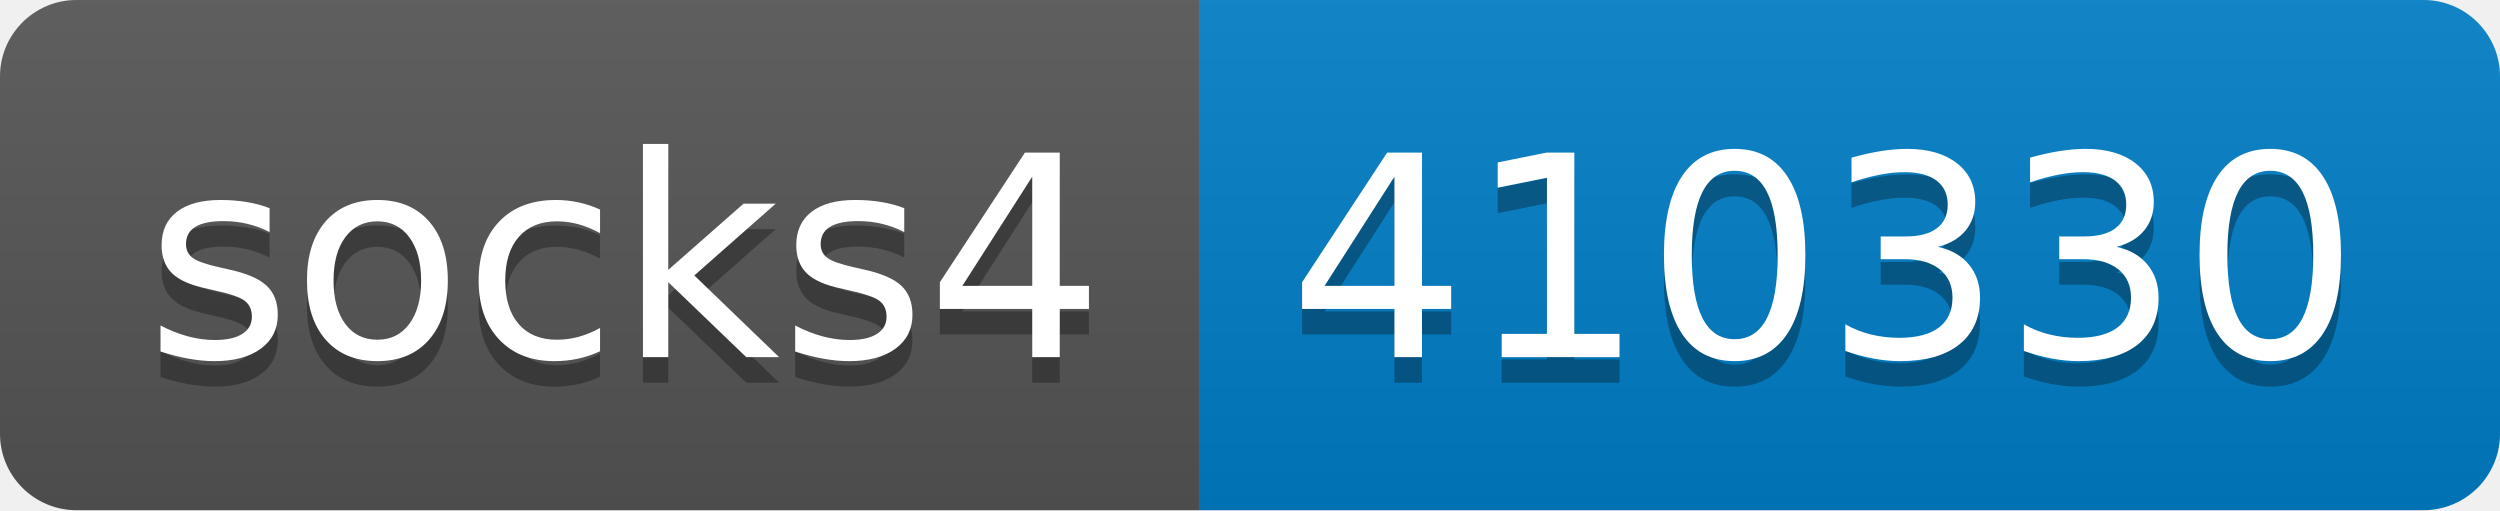
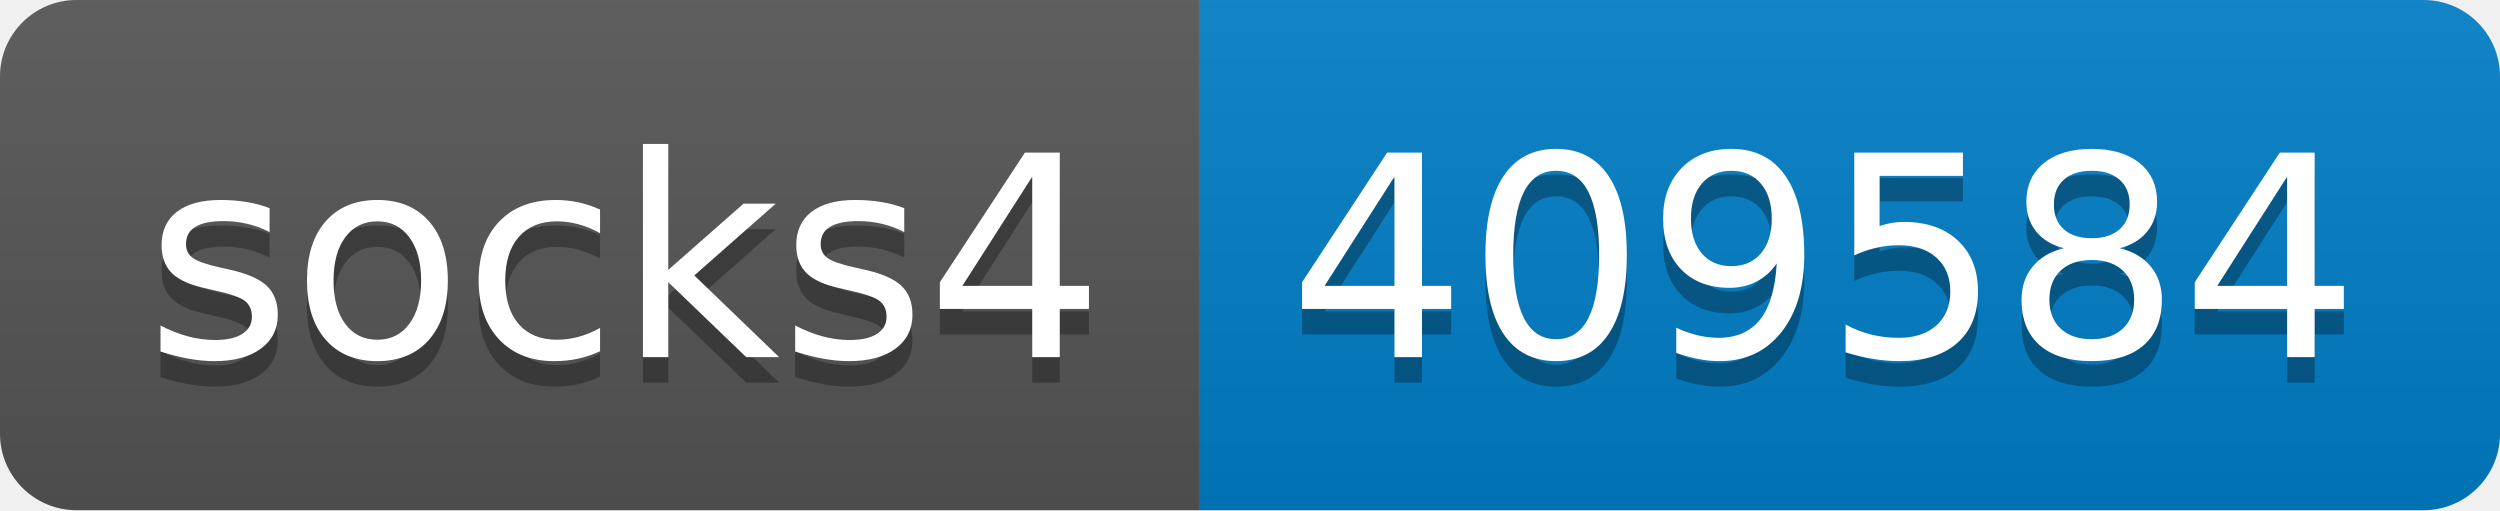
- <svg xmlns="http://www.w3.org/2000/svg" width="98" height="20" role="img" aria-label="socks4: 410330">
+ <svg xmlns="http://www.w3.org/2000/svg" width="98" height="20" role="img" aria-label="socks4: 409584">
  <linearGradient id="s" x2="0" y2="100%">
    <stop offset="0" stop-color="#bbb" stop-opacity=".1" />
    <stop offset="1" stop-opacity=".1" />
  </linearGradient>
  <clipPath id="r">
    <rect width="98" height="20" rx="3" fill="#fff" />
  </clipPath>
  <g clip-path="url(#r)">
    <rect width="47" height="20" fill="#555" />
    <rect x="47" width="51" height="20" fill="#007ec6" />
    <rect width="98" height="20" fill="url(#s)" />
  </g>
  <g fill="#fff" text-anchor="middle" font-family="Verdana,Geneva,DejaVu Sans,sans-serif" text-rendering="geometricPrecision" font-size="110">
    <text aria-hidden="true" x="245" y="150" fill="#010101" fill-opacity=".3" transform="scale(.1)" textLength="370">socks4</text>
    <text x="245" y="140" transform="scale(.1)" fill="#fff" textLength="370">socks4</text>
-     <text aria-hidden="true" x="715" y="150" fill="#010101" fill-opacity=".3" transform="scale(.1)" textLength="410">410330</text>
-     <text x="715" y="140" transform="scale(.1)" fill="#fff" textLength="410">410330</text>
+     <text aria-hidden="true" x="715" y="150" fill="#010101" fill-opacity=".3" transform="scale(.1)" textLength="410">409584</text>
+     <text x="715" y="140" transform="scale(.1)" fill="#fff" textLength="410">409584</text>
  </g>
</svg>
